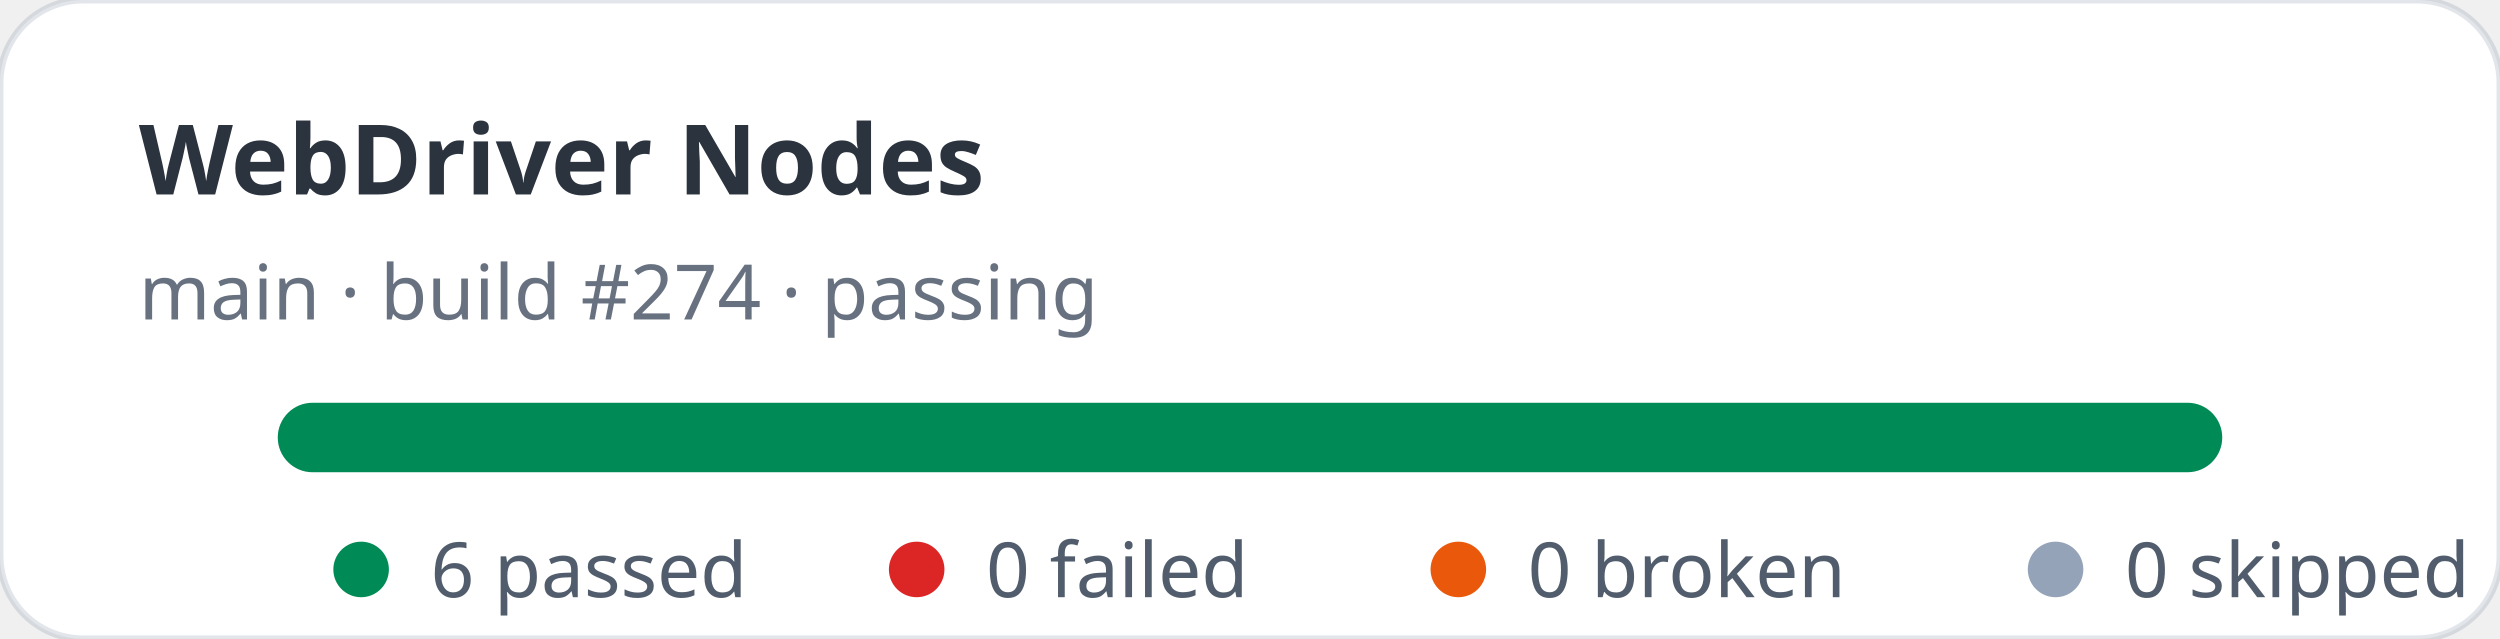
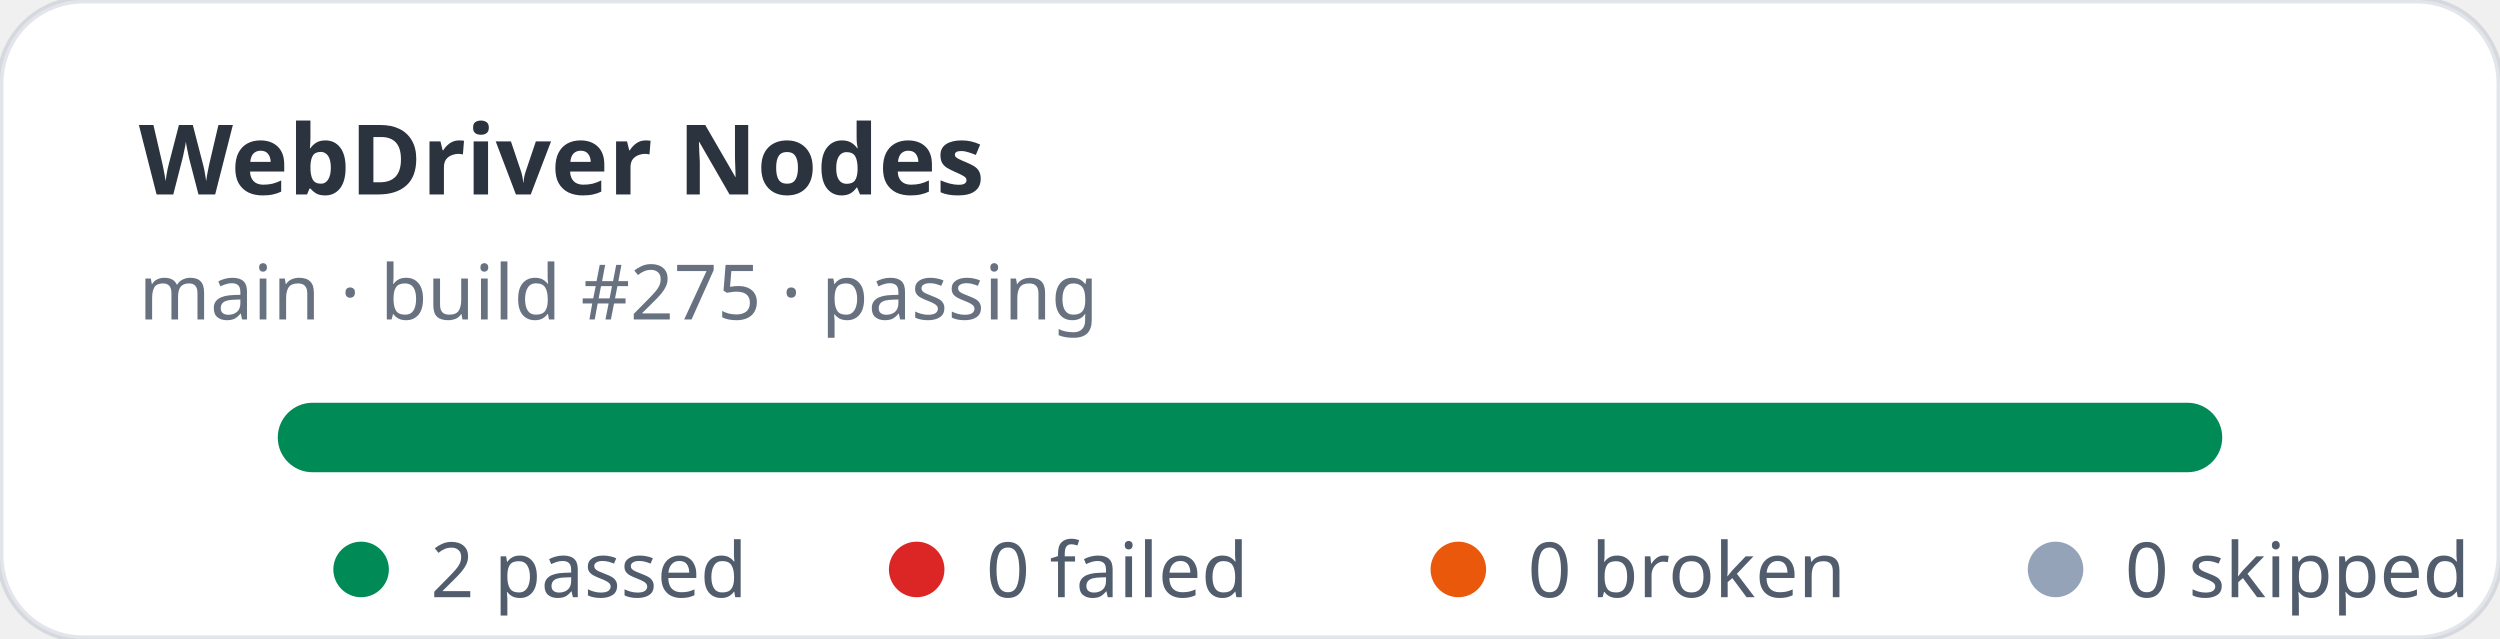
- <svg xmlns="http://www.w3.org/2000/svg" width="360" height="92" viewBox="0 0 360 92" role="img" aria-label="WebDriver Nodes stats: 6 passed, 0 failed">
+ <svg xmlns="http://www.w3.org/2000/svg" width="360" height="92" viewBox="0 0 360 92" role="img" aria-label="WebDriver Nodes stats: 2 passed, 0 failed">
  <rect width="360" height="92" rx="12" fill="#ffffff" stroke="rgba(11,48,86,0.12)" />
  <text x="20" y="28" fill="rgba(1,10,24,0.83)" font-family="ui-sans-serif,system-ui,sans-serif" font-size="14" font-weight="700">WebDriver Nodes</text>
-   <text x="20" y="46" fill="rgba(2,19,44,0.6)" font-family="ui-sans-serif,system-ui,sans-serif" font-size="11">main · build #274 · passing</text>
+   <text x="20" y="46" fill="rgba(2,19,44,0.6)" font-family="ui-sans-serif,system-ui,sans-serif" font-size="11">main · build #275 · passing</text>
  <rect x="40" y="58" width="280" height="10" rx="5" fill="#e2e8f0" />
  <rect x="40" y="58" width="280" height="10" rx="5" fill="#008a56" />
  <g font-family="ui-sans-serif,system-ui,sans-serif" font-size="11" fill="rgba(1,18,40,0.68)">
    <circle cx="52" cy="82" r="4" fill="#008a56" />
-     <text x="62" y="86">6 passed</text>
+     <text x="62" y="86">2 passed</text>
    <circle cx="132" cy="82" r="4" fill="#dc2626" />
    <text x="142" y="86">0 failed</text>
    <circle cx="210" cy="82" r="4" fill="#ea580c" />
    <text x="220" y="86">0 broken</text>
    <circle cx="296" cy="82" r="4" fill="#94a3b8" />
    <text x="306" y="86">0 skipped</text>
  </g>
</svg>
